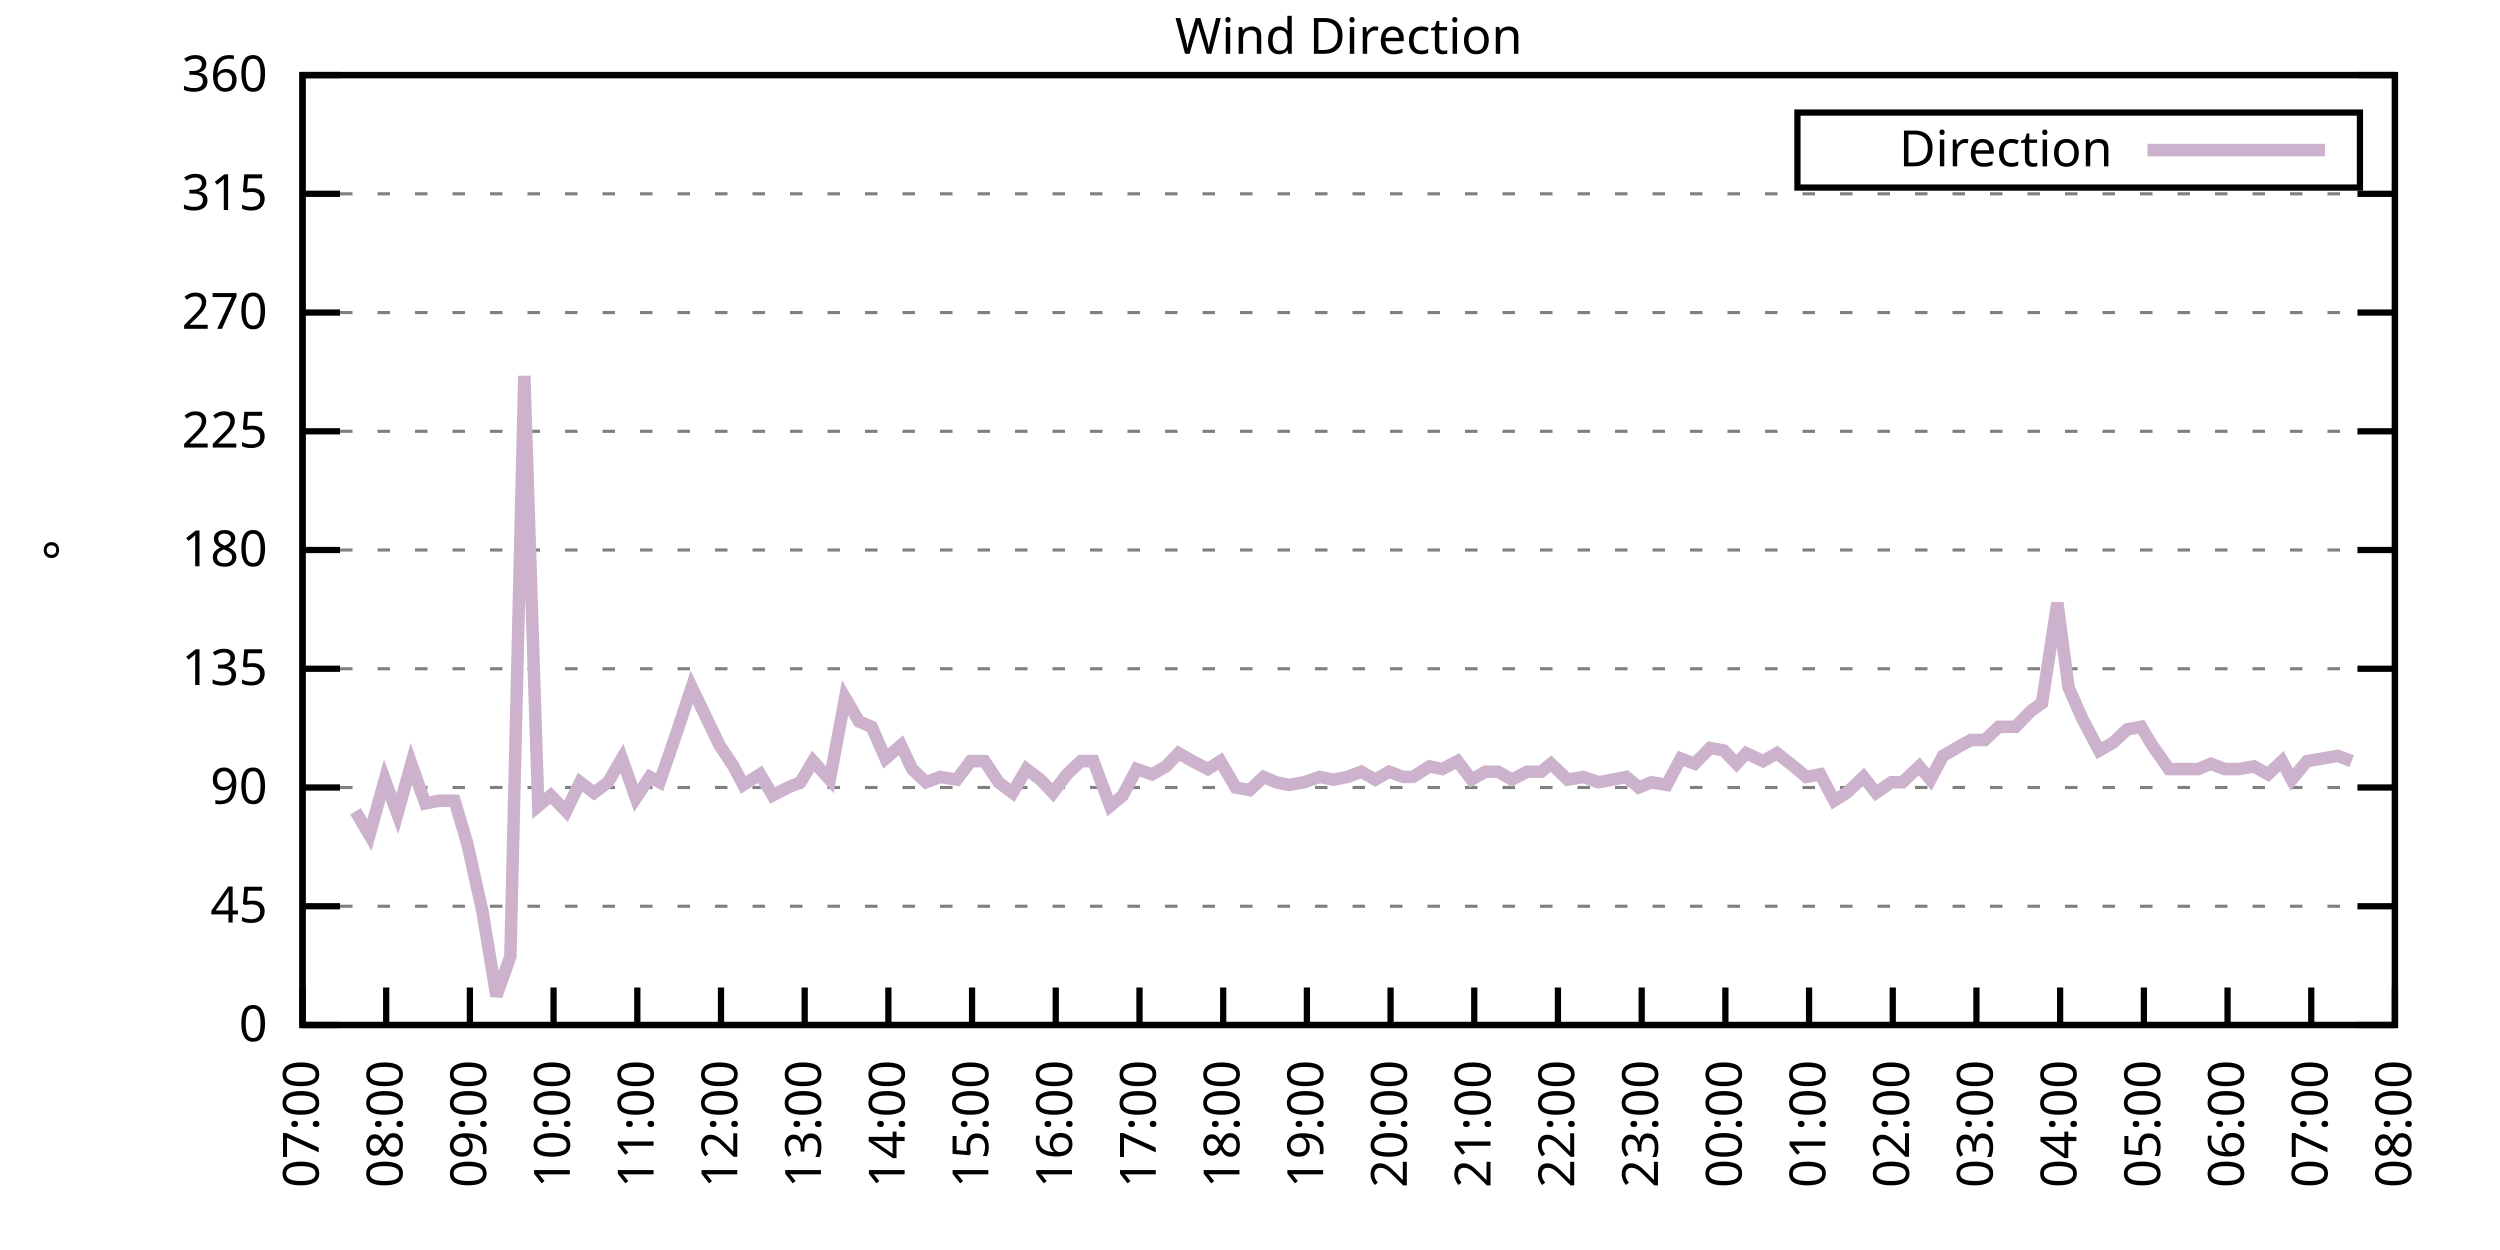
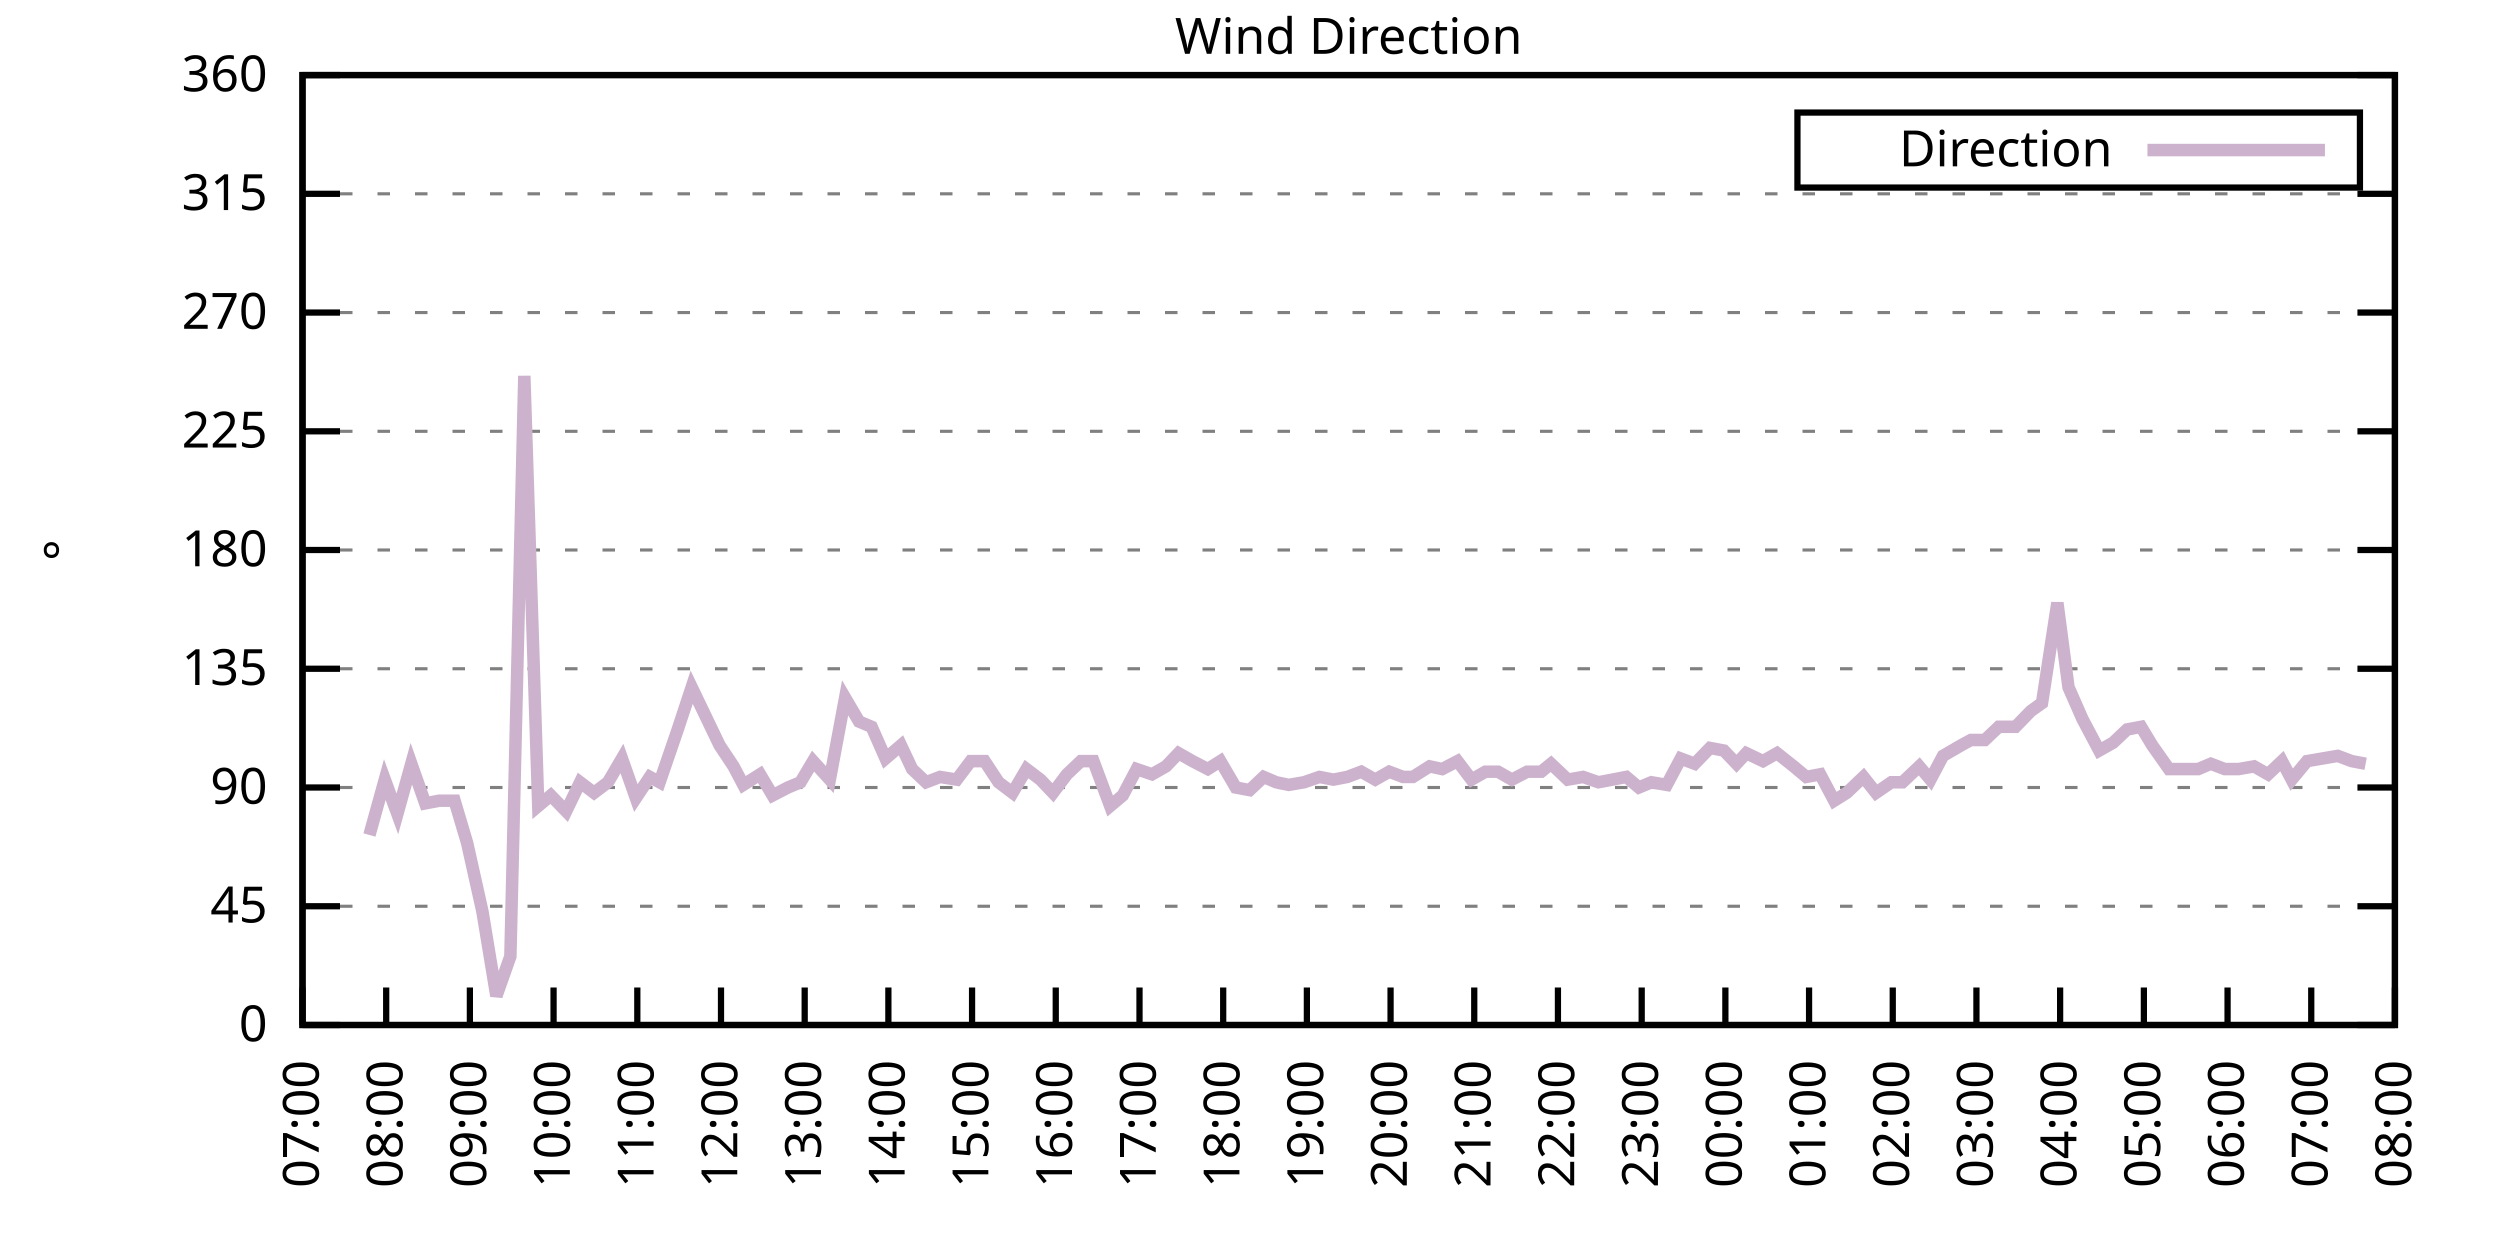
<svg xmlns="http://www.w3.org/2000/svg" xmlns:xlink="http://www.w3.org/1999/xlink" width="400" height="200" viewBox="0 0 400 200">
  <g id="gnuplot_canvas">
    <rect x="0" y="0" width="400" height="200" fill="none" />
    <defs>
      <circle id="gpDot" r="0.5" stroke-width="0.5" stroke="currentColor" />
      <path id="gpPt0" stroke-width="0.333" stroke="currentColor" d="M-1,0 h2 M0,-1 v2" />
      <path id="gpPt1" stroke-width="0.333" stroke="currentColor" d="M-1,-1 L1,1 M1,-1 L-1,1" />
      <path id="gpPt2" stroke-width="0.333" stroke="currentColor" d="M-1,0 L1,0 M0,-1 L0,1 M-1,-1 L1,1 M-1,1 L1,-1" />
      <rect id="gpPt3" stroke-width="0.333" stroke="currentColor" x="-1" y="-1" width="2" height="2" />
      <rect id="gpPt4" stroke-width="0.333" stroke="currentColor" fill="currentColor" x="-1" y="-1" width="2" height="2" />
      <circle id="gpPt5" stroke-width="0.333" stroke="currentColor" cx="0" cy="0" r="1" />
      <use xlink:href="#gpPt5" id="gpPt6" fill="currentColor" stroke="none" />
      <path id="gpPt7" stroke-width="0.333" stroke="currentColor" d="M0,-1.33 L-1.33,0.67 L1.33,0.67 z" />
      <use xlink:href="#gpPt7" id="gpPt8" fill="currentColor" stroke="none" />
      <use xlink:href="#gpPt7" id="gpPt9" stroke="currentColor" transform="rotate(180)" />
      <use xlink:href="#gpPt9" id="gpPt10" fill="currentColor" stroke="none" />
      <use xlink:href="#gpPt3" id="gpPt11" stroke="currentColor" transform="rotate(45)" />
      <use xlink:href="#gpPt11" id="gpPt12" fill="currentColor" stroke="none" />
      <path id="gpPt13" stroke-width="0.333" stroke="currentColor" d="M0,1.330 L1.265,0.411 L0.782,-1.067 L-0.782,-1.076 L-1.265,0.411 z" />
      <use xlink:href="#gpPt13" id="gpPt14" fill="currentColor" stroke="none" />
      <filter id="textbox" filterUnits="objectBoundingBox" x="0" y="0" height="1" width="1">
        <feFlood flood-color="white" flood-opacity="1" result="bgnd" />
        <feComposite in="SourceGraphic" in2="bgnd" operator="atop" />
      </filter>
      <filter id="greybox" filterUnits="objectBoundingBox" x="0" y="0" height="1" width="1">
        <feFlood flood-color="lightgrey" flood-opacity="1" result="grey" />
        <feComposite in="SourceGraphic" in2="grey" operator="atop" />
      </filter>
    </defs>
    <g fill="none" color="white" stroke="currentColor" stroke-width="1.00" stroke-linecap="butt" stroke-linejoin="miter">
</g>
    <g fill="none" color="black" stroke="currentColor" stroke-width="1.00" stroke-linecap="butt" stroke-linejoin="miter">
      <g stroke="none" shape-rendering="crispEdges">
        <polygon fill="rgb(255, 255, 255)" points="48.40,164.00 383.18,164.00 383.18,12.02 48.40,12.02 " />
      </g>
    </g>
    <g fill="none" color="black" stroke="currentColor" stroke-width="1.00" stroke-linecap="butt" stroke-linejoin="miter">
</g>
    <g fill="none" color="black" stroke="black" stroke-width="0.50" stroke-linecap="butt" stroke-linejoin="miter">
</g>
    <g fill="none" color="gray" stroke="currentColor" stroke-width="0.50" stroke-linecap="butt" stroke-linejoin="miter">
      <path stroke="gray" stroke-dasharray="2,4" class="gridline" d="M48.40,164.00 L383.19,164.00  " />
    </g>
    <g fill="none" color="gray" stroke="gray" stroke-width="1.00" stroke-linecap="butt" stroke-linejoin="miter">
</g>
    <g fill="none" color="black" stroke="currentColor" stroke-width="1.00" stroke-linecap="butt" stroke-linejoin="miter">
      <path stroke="black" d="M48.40,164.00 L54.40,164.00 M383.19,164.00 L377.19,164.00  " />
      <g transform="translate(42.80,166.60)" stroke="none" fill="black" font-family="Sans" font-size="8.00" text-anchor="end">
        <text>
          <tspan font-family="Sans"> 0</tspan>
        </text>
      </g>
    </g>
    <g fill="none" color="black" stroke="currentColor" stroke-width="1.00" stroke-linecap="butt" stroke-linejoin="miter">
</g>
    <g fill="none" color="black" stroke="black" stroke-width="0.50" stroke-linecap="butt" stroke-linejoin="miter">
</g>
    <g fill="none" color="gray" stroke="currentColor" stroke-width="0.50" stroke-linecap="butt" stroke-linejoin="miter">
      <path stroke="gray" stroke-dasharray="2,4" class="gridline" d="M48.40,145.00 L383.19,145.00  " />
    </g>
    <g fill="none" color="gray" stroke="gray" stroke-width="1.00" stroke-linecap="butt" stroke-linejoin="miter">
</g>
    <g fill="none" color="black" stroke="currentColor" stroke-width="1.00" stroke-linecap="butt" stroke-linejoin="miter">
      <path stroke="black" d="M48.40,145.00 L54.40,145.00 M383.19,145.00 L377.19,145.00  " />
      <g transform="translate(42.80,147.60)" stroke="none" fill="black" font-family="Sans" font-size="8.00" text-anchor="end">
        <text>
          <tspan font-family="Sans"> 45</tspan>
        </text>
      </g>
    </g>
    <g fill="none" color="black" stroke="currentColor" stroke-width="1.00" stroke-linecap="butt" stroke-linejoin="miter">
</g>
    <g fill="none" color="black" stroke="black" stroke-width="0.50" stroke-linecap="butt" stroke-linejoin="miter">
</g>
    <g fill="none" color="gray" stroke="currentColor" stroke-width="0.50" stroke-linecap="butt" stroke-linejoin="miter">
      <path stroke="gray" stroke-dasharray="2,4" class="gridline" d="M48.40,126.00 L383.19,126.00  " />
    </g>
    <g fill="none" color="gray" stroke="gray" stroke-width="1.00" stroke-linecap="butt" stroke-linejoin="miter">
</g>
    <g fill="none" color="black" stroke="currentColor" stroke-width="1.00" stroke-linecap="butt" stroke-linejoin="miter">
      <path stroke="black" d="M48.40,126.00 L54.40,126.00 M383.19,126.00 L377.19,126.00  " />
      <g transform="translate(42.80,128.60)" stroke="none" fill="black" font-family="Sans" font-size="8.00" text-anchor="end">
        <text>
          <tspan font-family="Sans"> 90</tspan>
        </text>
      </g>
    </g>
    <g fill="none" color="black" stroke="currentColor" stroke-width="1.00" stroke-linecap="butt" stroke-linejoin="miter">
</g>
    <g fill="none" color="black" stroke="black" stroke-width="0.50" stroke-linecap="butt" stroke-linejoin="miter">
</g>
    <g fill="none" color="gray" stroke="currentColor" stroke-width="0.50" stroke-linecap="butt" stroke-linejoin="miter">
      <path stroke="gray" stroke-dasharray="2,4" class="gridline" d="M48.40,107.00 L383.19,107.00  " />
    </g>
    <g fill="none" color="gray" stroke="gray" stroke-width="1.00" stroke-linecap="butt" stroke-linejoin="miter">
</g>
    <g fill="none" color="black" stroke="currentColor" stroke-width="1.00" stroke-linecap="butt" stroke-linejoin="miter">
      <path stroke="black" d="M48.40,107.00 L54.40,107.00 M383.19,107.00 L377.19,107.00  " />
      <g transform="translate(42.80,109.60)" stroke="none" fill="black" font-family="Sans" font-size="8.00" text-anchor="end">
        <text>
          <tspan font-family="Sans"> 135</tspan>
        </text>
      </g>
    </g>
    <g fill="none" color="black" stroke="currentColor" stroke-width="1.00" stroke-linecap="butt" stroke-linejoin="miter">
</g>
    <g fill="none" color="black" stroke="black" stroke-width="0.50" stroke-linecap="butt" stroke-linejoin="miter">
</g>
    <g fill="none" color="gray" stroke="currentColor" stroke-width="0.50" stroke-linecap="butt" stroke-linejoin="miter">
      <path stroke="gray" stroke-dasharray="2,4" class="gridline" d="M48.40,88.00 L383.19,88.00  " />
    </g>
    <g fill="none" color="gray" stroke="gray" stroke-width="1.00" stroke-linecap="butt" stroke-linejoin="miter">
</g>
    <g fill="none" color="black" stroke="currentColor" stroke-width="1.00" stroke-linecap="butt" stroke-linejoin="miter">
      <path stroke="black" d="M48.40,88.00 L54.40,88.00 M383.19,88.00 L377.19,88.00  " />
      <g transform="translate(42.80,90.60)" stroke="none" fill="black" font-family="Sans" font-size="8.00" text-anchor="end">
        <text>
          <tspan font-family="Sans"> 180</tspan>
        </text>
      </g>
    </g>
    <g fill="none" color="black" stroke="currentColor" stroke-width="1.00" stroke-linecap="butt" stroke-linejoin="miter">
</g>
    <g fill="none" color="black" stroke="black" stroke-width="0.50" stroke-linecap="butt" stroke-linejoin="miter">
</g>
    <g fill="none" color="gray" stroke="currentColor" stroke-width="0.50" stroke-linecap="butt" stroke-linejoin="miter">
      <path stroke="gray" stroke-dasharray="2,4" class="gridline" d="M48.40,69.01 L383.19,69.01  " />
    </g>
    <g fill="none" color="gray" stroke="gray" stroke-width="1.00" stroke-linecap="butt" stroke-linejoin="miter">
</g>
    <g fill="none" color="black" stroke="currentColor" stroke-width="1.00" stroke-linecap="butt" stroke-linejoin="miter">
      <path stroke="black" d="M48.40,69.01 L54.40,69.01 M383.19,69.01 L377.19,69.01  " />
      <g transform="translate(42.80,71.61)" stroke="none" fill="black" font-family="Sans" font-size="8.00" text-anchor="end">
        <text>
          <tspan font-family="Sans"> 225</tspan>
        </text>
      </g>
    </g>
    <g fill="none" color="black" stroke="currentColor" stroke-width="1.00" stroke-linecap="butt" stroke-linejoin="miter">
</g>
    <g fill="none" color="black" stroke="black" stroke-width="0.50" stroke-linecap="butt" stroke-linejoin="miter">
</g>
    <g fill="none" color="gray" stroke="currentColor" stroke-width="0.50" stroke-linecap="butt" stroke-linejoin="miter">
      <path stroke="gray" stroke-dasharray="2,4" class="gridline" d="M48.40,50.01 L383.19,50.01  " />
    </g>
    <g fill="none" color="gray" stroke="gray" stroke-width="1.00" stroke-linecap="butt" stroke-linejoin="miter">
</g>
    <g fill="none" color="black" stroke="currentColor" stroke-width="1.00" stroke-linecap="butt" stroke-linejoin="miter">
      <path stroke="black" d="M48.40,50.01 L54.40,50.01 M383.19,50.01 L377.19,50.01  " />
      <g transform="translate(42.80,52.61)" stroke="none" fill="black" font-family="Sans" font-size="8.00" text-anchor="end">
        <text>
          <tspan font-family="Sans"> 270</tspan>
        </text>
      </g>
    </g>
    <g fill="none" color="black" stroke="currentColor" stroke-width="1.00" stroke-linecap="butt" stroke-linejoin="miter">
</g>
    <g fill="none" color="black" stroke="black" stroke-width="0.50" stroke-linecap="butt" stroke-linejoin="miter">
</g>
    <g fill="none" color="gray" stroke="currentColor" stroke-width="0.50" stroke-linecap="butt" stroke-linejoin="miter">
      <path stroke="gray" stroke-dasharray="2,4" class="gridline" d="M48.40,31.01 L383.19,31.01  " />
    </g>
    <g fill="none" color="gray" stroke="gray" stroke-width="1.00" stroke-linecap="butt" stroke-linejoin="miter">
</g>
    <g fill="none" color="black" stroke="currentColor" stroke-width="1.00" stroke-linecap="butt" stroke-linejoin="miter">
      <path stroke="black" d="M48.40,31.01 L54.40,31.01 M383.19,31.01 L377.19,31.01  " />
      <g transform="translate(42.80,33.61)" stroke="none" fill="black" font-family="Sans" font-size="8.00" text-anchor="end">
        <text>
          <tspan font-family="Sans"> 315</tspan>
        </text>
      </g>
    </g>
    <g fill="none" color="black" stroke="currentColor" stroke-width="1.00" stroke-linecap="butt" stroke-linejoin="miter">
</g>
    <g fill="none" color="black" stroke="black" stroke-width="0.50" stroke-linecap="butt" stroke-linejoin="miter">
</g>
    <g fill="none" color="gray" stroke="currentColor" stroke-width="0.50" stroke-linecap="butt" stroke-linejoin="miter">
      <path stroke="gray" stroke-dasharray="2,4" class="gridline" d="M48.40,12.01 L383.19,12.01  " />
    </g>
    <g fill="none" color="gray" stroke="gray" stroke-width="1.00" stroke-linecap="butt" stroke-linejoin="miter">
</g>
    <g fill="none" color="black" stroke="currentColor" stroke-width="1.00" stroke-linecap="butt" stroke-linejoin="miter">
      <path stroke="black" d="M48.40,12.01 L54.40,12.01 M383.19,12.01 L377.19,12.01  " />
      <g transform="translate(42.80,14.61)" stroke="none" fill="black" font-family="Sans" font-size="8.00" text-anchor="end">
        <text>
          <tspan font-family="Sans"> 360</tspan>
        </text>
      </g>
    </g>
    <g fill="none" color="black" stroke="currentColor" stroke-width="1.00" stroke-linecap="butt" stroke-linejoin="miter">
      <path stroke="black" d="M48.40,164.00 L48.40,158.00  " />
      <g transform="translate(51.00,169.60) rotate(270.00)" stroke="none" fill="black" font-family="Sans" font-size="8.00" text-anchor="end">
        <text>
          <tspan font-family="Sans">07:00</tspan>
        </text>
      </g>
    </g>
    <g fill="none" color="black" stroke="currentColor" stroke-width="1.00" stroke-linecap="butt" stroke-linejoin="miter">
      <path stroke="black" d="M61.79,164.00 L61.79,158.00  " />
      <g transform="translate(64.39,169.60) rotate(270.00)" stroke="none" fill="black" font-family="Sans" font-size="8.00" text-anchor="end">
        <text>
          <tspan font-family="Sans">08:00</tspan>
        </text>
      </g>
    </g>
    <g fill="none" color="black" stroke="currentColor" stroke-width="1.00" stroke-linecap="butt" stroke-linejoin="miter">
      <path stroke="black" d="M75.18,164.00 L75.18,158.00  " />
      <g transform="translate(77.78,169.60) rotate(270.00)" stroke="none" fill="black" font-family="Sans" font-size="8.00" text-anchor="end">
        <text>
          <tspan font-family="Sans">09:00</tspan>
        </text>
      </g>
    </g>
    <g fill="none" color="black" stroke="currentColor" stroke-width="1.00" stroke-linecap="butt" stroke-linejoin="miter">
      <path stroke="black" d="M88.57,164.00 L88.57,158.00  " />
      <g transform="translate(91.17,169.60) rotate(270.00)" stroke="none" fill="black" font-family="Sans" font-size="8.00" text-anchor="end">
        <text>
          <tspan font-family="Sans">10:00</tspan>
        </text>
      </g>
    </g>
    <g fill="none" color="black" stroke="currentColor" stroke-width="1.00" stroke-linecap="butt" stroke-linejoin="miter">
      <path stroke="black" d="M101.97,164.00 L101.97,158.00  " />
      <g transform="translate(104.57,169.60) rotate(270.00)" stroke="none" fill="black" font-family="Sans" font-size="8.00" text-anchor="end">
        <text>
          <tspan font-family="Sans">11:00</tspan>
        </text>
      </g>
    </g>
    <g fill="none" color="black" stroke="currentColor" stroke-width="1.00" stroke-linecap="butt" stroke-linejoin="miter">
      <path stroke="black" d="M115.36,164.00 L115.36,158.00  " />
      <g transform="translate(117.96,169.60) rotate(270.00)" stroke="none" fill="black" font-family="Sans" font-size="8.00" text-anchor="end">
        <text>
          <tspan font-family="Sans">12:00</tspan>
        </text>
      </g>
    </g>
    <g fill="none" color="black" stroke="currentColor" stroke-width="1.00" stroke-linecap="butt" stroke-linejoin="miter">
      <path stroke="black" d="M128.75,164.00 L128.75,158.00  " />
      <g transform="translate(131.35,169.60) rotate(270.00)" stroke="none" fill="black" font-family="Sans" font-size="8.00" text-anchor="end">
        <text>
          <tspan font-family="Sans">13:00</tspan>
        </text>
      </g>
    </g>
    <g fill="none" color="black" stroke="currentColor" stroke-width="1.00" stroke-linecap="butt" stroke-linejoin="miter">
      <path stroke="black" d="M142.14,164.00 L142.14,158.00  " />
      <g transform="translate(144.74,169.60) rotate(270.00)" stroke="none" fill="black" font-family="Sans" font-size="8.00" text-anchor="end">
        <text>
          <tspan font-family="Sans">14:00</tspan>
        </text>
      </g>
    </g>
    <g fill="none" color="black" stroke="currentColor" stroke-width="1.00" stroke-linecap="butt" stroke-linejoin="miter">
      <path stroke="black" d="M155.53,164.00 L155.53,158.00  " />
      <g transform="translate(158.13,169.60) rotate(270.00)" stroke="none" fill="black" font-family="Sans" font-size="8.00" text-anchor="end">
        <text>
          <tspan font-family="Sans">15:00</tspan>
        </text>
      </g>
    </g>
    <g fill="none" color="black" stroke="currentColor" stroke-width="1.00" stroke-linecap="butt" stroke-linejoin="miter">
      <path stroke="black" d="M168.92,164.00 L168.92,158.00  " />
      <g transform="translate(171.52,169.60) rotate(270.00)" stroke="none" fill="black" font-family="Sans" font-size="8.00" text-anchor="end">
        <text>
          <tspan font-family="Sans">16:00</tspan>
        </text>
      </g>
    </g>
    <g fill="none" color="black" stroke="currentColor" stroke-width="1.00" stroke-linecap="butt" stroke-linejoin="miter">
      <path stroke="black" d="M182.32,164.00 L182.32,158.00  " />
      <g transform="translate(184.92,169.60) rotate(270.00)" stroke="none" fill="black" font-family="Sans" font-size="8.00" text-anchor="end">
        <text>
          <tspan font-family="Sans">17:00</tspan>
        </text>
      </g>
    </g>
    <g fill="none" color="black" stroke="currentColor" stroke-width="1.00" stroke-linecap="butt" stroke-linejoin="miter">
      <path stroke="black" d="M195.71,164.00 L195.71,158.00  " />
      <g transform="translate(198.31,169.60) rotate(270.00)" stroke="none" fill="black" font-family="Sans" font-size="8.00" text-anchor="end">
        <text>
          <tspan font-family="Sans">18:00</tspan>
        </text>
      </g>
    </g>
    <g fill="none" color="black" stroke="currentColor" stroke-width="1.00" stroke-linecap="butt" stroke-linejoin="miter">
      <path stroke="black" d="M209.10,164.00 L209.10,158.00  " />
      <g transform="translate(211.70,169.60) rotate(270.00)" stroke="none" fill="black" font-family="Sans" font-size="8.00" text-anchor="end">
        <text>
          <tspan font-family="Sans">19:00</tspan>
        </text>
      </g>
    </g>
    <g fill="none" color="black" stroke="currentColor" stroke-width="1.00" stroke-linecap="butt" stroke-linejoin="miter">
      <path stroke="black" d="M222.49,164.00 L222.49,158.00  " />
      <g transform="translate(225.09,169.60) rotate(270.00)" stroke="none" fill="black" font-family="Sans" font-size="8.00" text-anchor="end">
        <text>
          <tspan font-family="Sans">20:00</tspan>
        </text>
      </g>
    </g>
    <g fill="none" color="black" stroke="currentColor" stroke-width="1.00" stroke-linecap="butt" stroke-linejoin="miter">
      <path stroke="black" d="M235.88,164.00 L235.88,158.00  " />
      <g transform="translate(238.48,169.60) rotate(270.00)" stroke="none" fill="black" font-family="Sans" font-size="8.00" text-anchor="end">
        <text>
          <tspan font-family="Sans">21:00</tspan>
        </text>
      </g>
    </g>
    <g fill="none" color="black" stroke="currentColor" stroke-width="1.00" stroke-linecap="butt" stroke-linejoin="miter">
      <path stroke="black" d="M249.27,164.00 L249.27,158.00  " />
      <g transform="translate(251.87,169.60) rotate(270.00)" stroke="none" fill="black" font-family="Sans" font-size="8.00" text-anchor="end">
        <text>
          <tspan font-family="Sans">22:00</tspan>
        </text>
      </g>
    </g>
    <g fill="none" color="black" stroke="currentColor" stroke-width="1.00" stroke-linecap="butt" stroke-linejoin="miter">
      <path stroke="black" d="M262.67,164.00 L262.67,158.00  " />
      <g transform="translate(265.27,169.60) rotate(270.00)" stroke="none" fill="black" font-family="Sans" font-size="8.00" text-anchor="end">
        <text>
          <tspan font-family="Sans">23:00</tspan>
        </text>
      </g>
    </g>
    <g fill="none" color="black" stroke="currentColor" stroke-width="1.00" stroke-linecap="butt" stroke-linejoin="miter">
      <path stroke="black" d="M276.06,164.00 L276.06,158.00  " />
      <g transform="translate(278.66,169.60) rotate(270.00)" stroke="none" fill="black" font-family="Sans" font-size="8.00" text-anchor="end">
        <text>
          <tspan font-family="Sans">00:00</tspan>
        </text>
      </g>
    </g>
    <g fill="none" color="black" stroke="currentColor" stroke-width="1.00" stroke-linecap="butt" stroke-linejoin="miter">
      <path stroke="black" d="M289.45,164.00 L289.45,158.00  " />
      <g transform="translate(292.05,169.60) rotate(270.00)" stroke="none" fill="black" font-family="Sans" font-size="8.00" text-anchor="end">
        <text>
          <tspan font-family="Sans">01:00</tspan>
        </text>
      </g>
    </g>
    <g fill="none" color="black" stroke="currentColor" stroke-width="1.00" stroke-linecap="butt" stroke-linejoin="miter">
      <path stroke="black" d="M302.84,164.00 L302.84,158.00  " />
      <g transform="translate(305.44,169.60) rotate(270.00)" stroke="none" fill="black" font-family="Sans" font-size="8.00" text-anchor="end">
        <text>
          <tspan font-family="Sans">02:00</tspan>
        </text>
      </g>
    </g>
    <g fill="none" color="black" stroke="currentColor" stroke-width="1.00" stroke-linecap="butt" stroke-linejoin="miter">
      <path stroke="black" d="M316.23,164.00 L316.23,158.00  " />
      <g transform="translate(318.83,169.60) rotate(270.00)" stroke="none" fill="black" font-family="Sans" font-size="8.00" text-anchor="end">
        <text>
          <tspan font-family="Sans">03:00</tspan>
        </text>
      </g>
    </g>
    <g fill="none" color="black" stroke="currentColor" stroke-width="1.00" stroke-linecap="butt" stroke-linejoin="miter">
      <path stroke="black" d="M329.62,164.00 L329.62,158.00  " />
      <g transform="translate(332.22,169.60) rotate(270.00)" stroke="none" fill="black" font-family="Sans" font-size="8.00" text-anchor="end">
        <text>
          <tspan font-family="Sans">04:00</tspan>
        </text>
      </g>
    </g>
    <g fill="none" color="black" stroke="currentColor" stroke-width="1.00" stroke-linecap="butt" stroke-linejoin="miter">
      <path stroke="black" d="M343.02,164.00 L343.02,158.00  " />
      <g transform="translate(345.62,169.60) rotate(270.00)" stroke="none" fill="black" font-family="Sans" font-size="8.00" text-anchor="end">
        <text>
          <tspan font-family="Sans">05:00</tspan>
        </text>
      </g>
    </g>
    <g fill="none" color="black" stroke="currentColor" stroke-width="1.00" stroke-linecap="butt" stroke-linejoin="miter">
      <path stroke="black" d="M356.41,164.00 L356.41,158.00  " />
      <g transform="translate(359.01,169.60) rotate(270.00)" stroke="none" fill="black" font-family="Sans" font-size="8.00" text-anchor="end">
        <text>
          <tspan font-family="Sans">06:00</tspan>
        </text>
      </g>
    </g>
    <g fill="none" color="black" stroke="currentColor" stroke-width="1.00" stroke-linecap="butt" stroke-linejoin="miter">
      <path stroke="black" d="M369.80,164.00 L369.80,158.00  " />
      <g transform="translate(372.40,169.60) rotate(270.00)" stroke="none" fill="black" font-family="Sans" font-size="8.00" text-anchor="end">
        <text>
          <tspan font-family="Sans">07:00</tspan>
        </text>
      </g>
    </g>
    <g fill="none" color="black" stroke="currentColor" stroke-width="1.00" stroke-linecap="butt" stroke-linejoin="miter">
      <path stroke="black" d="M383.19,164.00 L383.19,158.00  " />
      <g transform="translate(385.79,169.60) rotate(270.00)" stroke="none" fill="black" font-family="Sans" font-size="8.00" text-anchor="end">
        <text>
          <tspan font-family="Sans">08:00</tspan>
        </text>
      </g>
    </g>
    <g fill="none" color="black" stroke="currentColor" stroke-width="1.00" stroke-linecap="butt" stroke-linejoin="miter">
</g>
    <g fill="none" color="black" stroke="currentColor" stroke-width="1.00" stroke-linecap="butt" stroke-linejoin="miter">
      <path stroke="black" d="M48.40,12.01 L48.40,164.00 L383.19,164.00 L383.19,12.01 L48.40,12.01 Z  " />
    </g>
    <g fill="none" color="black" stroke="currentColor" stroke-width="1.00" stroke-linecap="butt" stroke-linejoin="miter">
</g>
    <g fill="none" color="black" stroke="currentColor" stroke-width="1.00" stroke-linecap="butt" stroke-linejoin="miter">
      <path stroke="black" d="M287.59,30.01 L287.59,18.01 L377.59,18.01 L377.59,30.01 L287.59,30.01 Z  " />
    </g>
    <g id="Wind_direction_plot_1">
      <g fill="none" color="white" stroke="black" stroke-width="2.00" stroke-linecap="butt" stroke-linejoin="miter">
</g>
      <g fill="none" color="black" stroke="currentColor" stroke-width="2.00" stroke-linecap="butt" stroke-linejoin="miter">
        <g transform="translate(337.99,26.61)" stroke="none" fill="black" font-family="Sans" font-size="8.00" text-anchor="end">
          <text>
            <tspan font-family="Sans">Direction</tspan>
          </text>
        </g>
      </g>
      <g fill="none" color="black" stroke="currentColor" stroke-width="2.00" stroke-linecap="butt" stroke-linejoin="miter">
-         <path stroke="rgb(204, 178, 204)" d="M343.59,24.01 L371.99,24.01 M56.88,129.80 L59.11,133.60 L61.57,124.74 L63.58,130.22 L65.81,122.20 L68.04,128.54   L70.27,128.11 L72.73,128.11 L74.74,134.87 L77.19,145.85 L79.42,159.36 L81.66,153.02 L83.89,60.14 L86.12,128.96   L88.13,127.27 L90.58,129.80 L92.82,125.16 L95.05,126.85 L97.28,125.16 L99.51,121.36 L101.74,127.69 L103.98,124.31   L105.54,125.16 L108.44,116.71 L110.67,109.96 L112.90,114.60 L115.13,119.25 L117.37,122.62 L118.93,125.58 L121.61,123.89   L123.62,127.27 L126.07,126.00 L128.08,125.16 L130.09,121.78 L132.77,124.74 L135.22,111.65 L137.45,115.45 L139.46,116.29   L141.69,121.36 L144.15,119.25 L145.94,123.05 L148.17,125.16 L150.40,124.31 L153.08,124.74 L155.31,121.78 L157.54,121.78   L159.77,125.16 L162.01,126.85 L164.24,123.05 L166.47,124.74 L168.48,126.85 L170.71,123.89 L172.94,121.78 L174.95,121.78   L177.63,128.96 L179.64,127.27 L181.87,123.05 L184.32,123.89 L186.56,122.62 L188.57,120.51 L190.80,121.78 L193.25,123.05   L195.26,121.78 L197.72,126.00 L199.95,126.42 L202.18,124.31 L204.19,125.16 L206.20,125.58 L208.65,125.16 L211.11,124.31   L213.34,124.74 L215.57,124.31 L217.80,123.47 L220.04,124.74 L222.27,123.47 L224.50,124.31 L226.06,124.31 L228.74,122.62   L230.75,123.05 L233.20,121.78 L235.44,124.74 L237.67,123.47 L239.68,123.47 L241.91,124.74 L244.36,123.47 L246.60,123.47   L248.16,122.20 L250.84,124.74 L253.29,124.31 L255.75,125.16 L257.98,124.74 L260.21,124.31 L262.22,126.00 L264.23,125.16   L266.68,125.58 L268.92,121.36 L271.15,122.20 L273.60,119.67 L275.83,120.09 L277.84,122.20 L279.41,120.51 L282.08,121.78   L284.32,120.51 L286.99,122.62 L289.00,124.31 L291.23,123.89 L293.47,128.11 L295.48,126.85 L298.15,124.31 L300.16,126.85   L302.62,125.16 L304.40,125.16 L307.08,122.62 L308.87,124.74 L310.88,120.94 L313.78,119.25 L315.34,118.40 L317.57,118.40   L319.80,116.29 L322.48,116.29 L324.94,113.76 L326.72,112.49 L329.18,96.45 L330.96,109.96 L333.19,115.03 L335.87,120.09   L338.10,118.83 L340.34,116.71 L342.57,116.29 L344.35,119.25 L347.03,123.05 L349.04,123.05 L351.72,123.05 L353.73,122.20   L355.96,123.05 L358.19,123.05 L360.65,122.62 L362.88,123.89 L365.11,121.78 L366.67,124.74 L369.13,121.78 L371.58,121.36   L374.04,120.94 L376.27,121.78  " />
+         <path stroke="rgb(204, 178, 204)" d="M343.59,24.01 L371.99,24.01 M59.11,133.60 L61.57,124.74 L63.58,130.22 L65.81,122.20 L68.04,128.54 L70.27,128.11   L72.73,128.11 L74.74,134.87 L77.19,145.85 L79.42,159.36 L81.66,153.02 L83.89,60.14 L86.12,128.96 L88.13,127.27   L90.58,129.80 L92.82,125.16 L95.05,126.85 L97.28,125.16 L99.51,121.36 L101.74,127.69 L103.98,124.31 L105.54,125.16   L108.44,116.71 L110.67,109.96 L112.90,114.60 L115.13,119.25 L117.37,122.62 L118.93,125.58 L121.61,123.89 L123.62,127.27   L126.07,126.00 L128.08,125.16 L130.09,121.78 L132.77,124.74 L135.22,111.65 L137.45,115.45 L139.46,116.29 L141.69,121.36   L144.15,119.25 L145.94,123.05 L148.17,125.16 L150.40,124.31 L153.08,124.74 L155.31,121.78 L157.54,121.78 L159.77,125.16   L162.01,126.85 L164.24,123.05 L166.47,124.74 L168.48,126.85 L170.71,123.89 L172.94,121.78 L174.95,121.78 L177.63,128.96   L179.64,127.27 L181.87,123.05 L184.32,123.89 L186.56,122.62 L188.57,120.51 L190.80,121.78 L193.25,123.05 L195.26,121.78   L197.72,126.00 L199.95,126.42 L202.18,124.31 L204.19,125.16 L206.20,125.58 L208.65,125.16 L211.11,124.31 L213.34,124.74   L215.57,124.31 L217.80,123.47 L220.04,124.74 L222.27,123.47 L224.50,124.31 L226.06,124.31 L228.74,122.62 L230.75,123.05   L233.20,121.78 L235.44,124.74 L237.67,123.47 L239.68,123.47 L241.91,124.74 L244.36,123.47 L246.60,123.47 L248.16,122.20   L250.84,124.74 L253.29,124.31 L255.75,125.16 L257.98,124.74 L260.21,124.31 L262.22,126.00 L264.23,125.16 L266.68,125.58   L268.92,121.36 L271.15,122.20 L273.60,119.67 L275.83,120.09 L277.84,122.20 L279.41,120.51 L282.08,121.78 L284.32,120.51   L286.99,122.62 L289.00,124.31 L291.23,123.89 L293.47,128.11 L295.48,126.85 L298.15,124.31 L300.16,126.85 L302.62,125.16   L304.40,125.16 L307.08,122.62 L308.87,124.74 L310.88,120.94 L313.78,119.25 L315.34,118.40 L317.57,118.40 L319.80,116.29   L322.48,116.29 L324.94,113.76 L326.72,112.49 L329.18,96.45 L330.96,109.96 L333.19,115.03 L335.87,120.09 L338.10,118.83   L340.34,116.71 L342.57,116.29 L344.35,119.25 L347.03,123.05 L349.04,123.05 L351.72,123.05 L353.73,122.20 L355.96,123.05   L358.19,123.05 L360.65,122.62 L362.88,123.89 L365.11,121.78 L366.67,124.74 L369.13,121.78 L371.58,121.36 L374.04,120.94   L376.27,121.78 L378.50,122.20  " />
      </g>
    </g>
    <g fill="none" color="black" stroke="currentColor" stroke-width="2.00" stroke-linecap="butt" stroke-linejoin="miter">
</g>
    <g fill="none" color="black" stroke="black" stroke-width="1.00" stroke-linecap="butt" stroke-linejoin="miter">
</g>
    <g fill="none" color="black" stroke="currentColor" stroke-width="1.00" stroke-linecap="butt" stroke-linejoin="miter">
      <path stroke="black" d="M48.40,12.01 L48.40,164.00 L383.19,164.00 L383.19,12.01 L48.40,12.01 Z  " />
      <g transform="translate(12.80,88.01) rotate(270.00)" stroke="none" fill="black" font-family="Sans" font-size="8.00" text-anchor="middle">
        <text>
          <tspan font-family="Sans">°</tspan>
        </text>
      </g>
    </g>
    <g fill="none" color="black" stroke="currentColor" stroke-width="1.00" stroke-linecap="butt" stroke-linejoin="miter">
</g>
    <g fill="none" color="black" stroke="currentColor" stroke-width="1.00" stroke-linecap="butt" stroke-linejoin="miter">
      <g transform="translate(215.79,8.61)" stroke="none" fill="black" font-family="Sans" font-size="8.00" text-anchor="middle">
        <text>
          <tspan font-family="Sans">Wind Direction</tspan>
        </text>
      </g>
    </g>
    <g fill="none" color="black" stroke="currentColor" stroke-width="1.00" stroke-linecap="butt" stroke-linejoin="miter">
</g>
  </g>
</svg>
